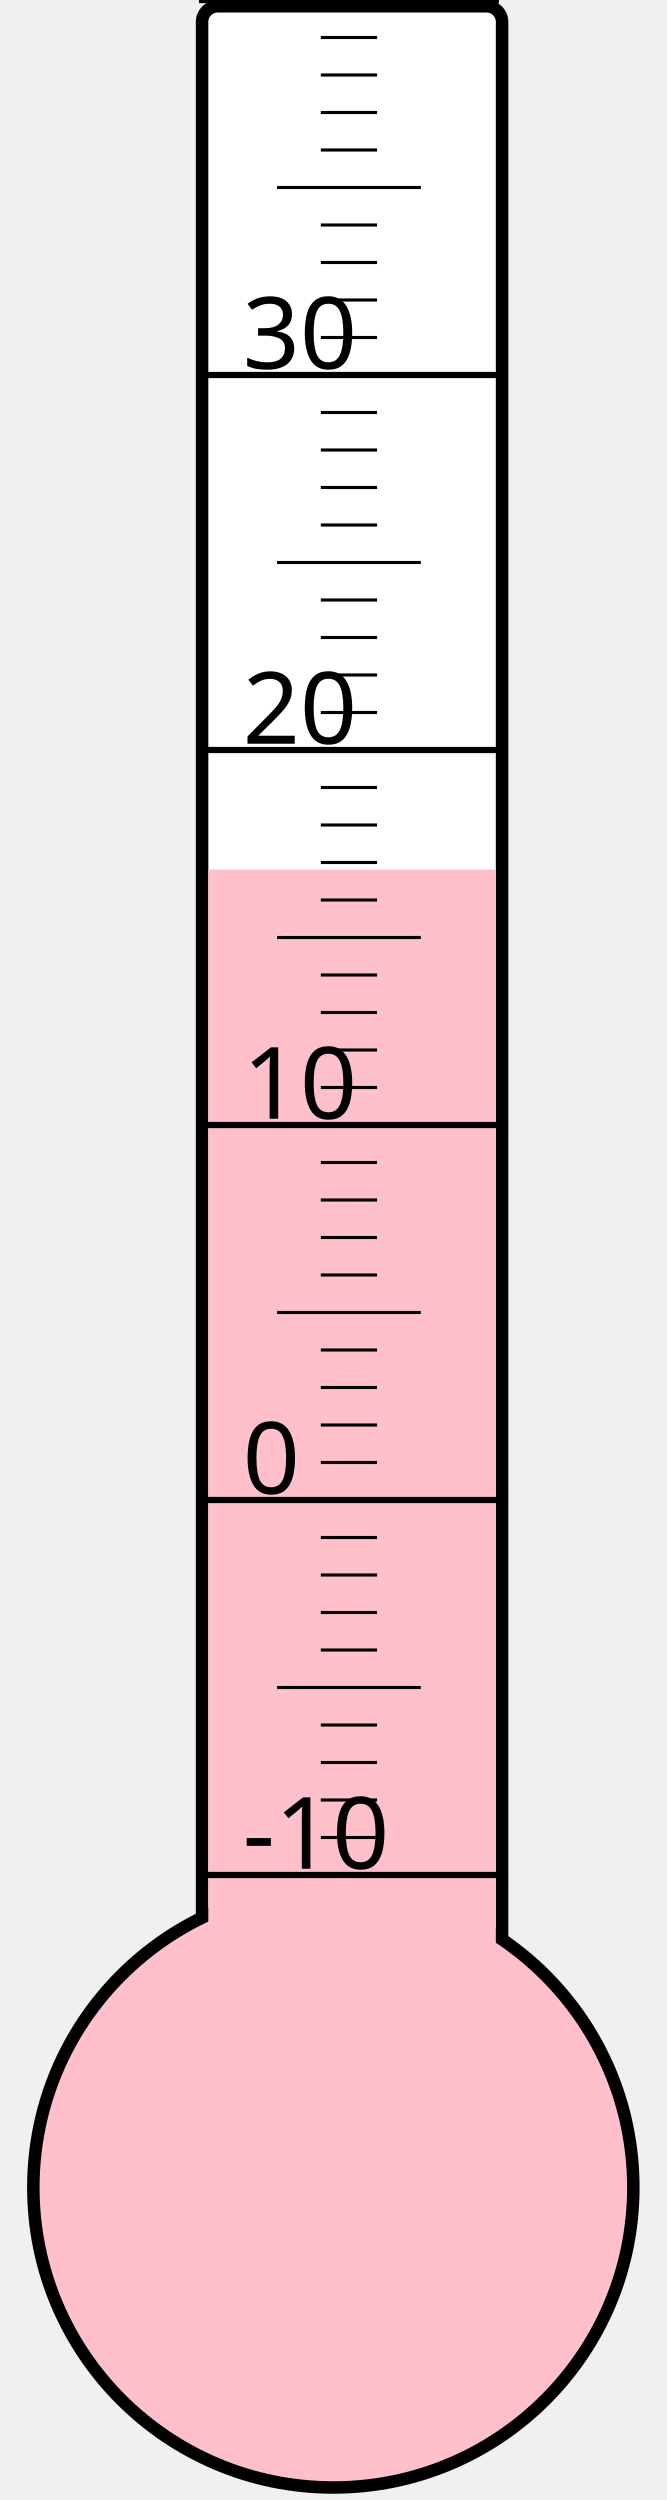
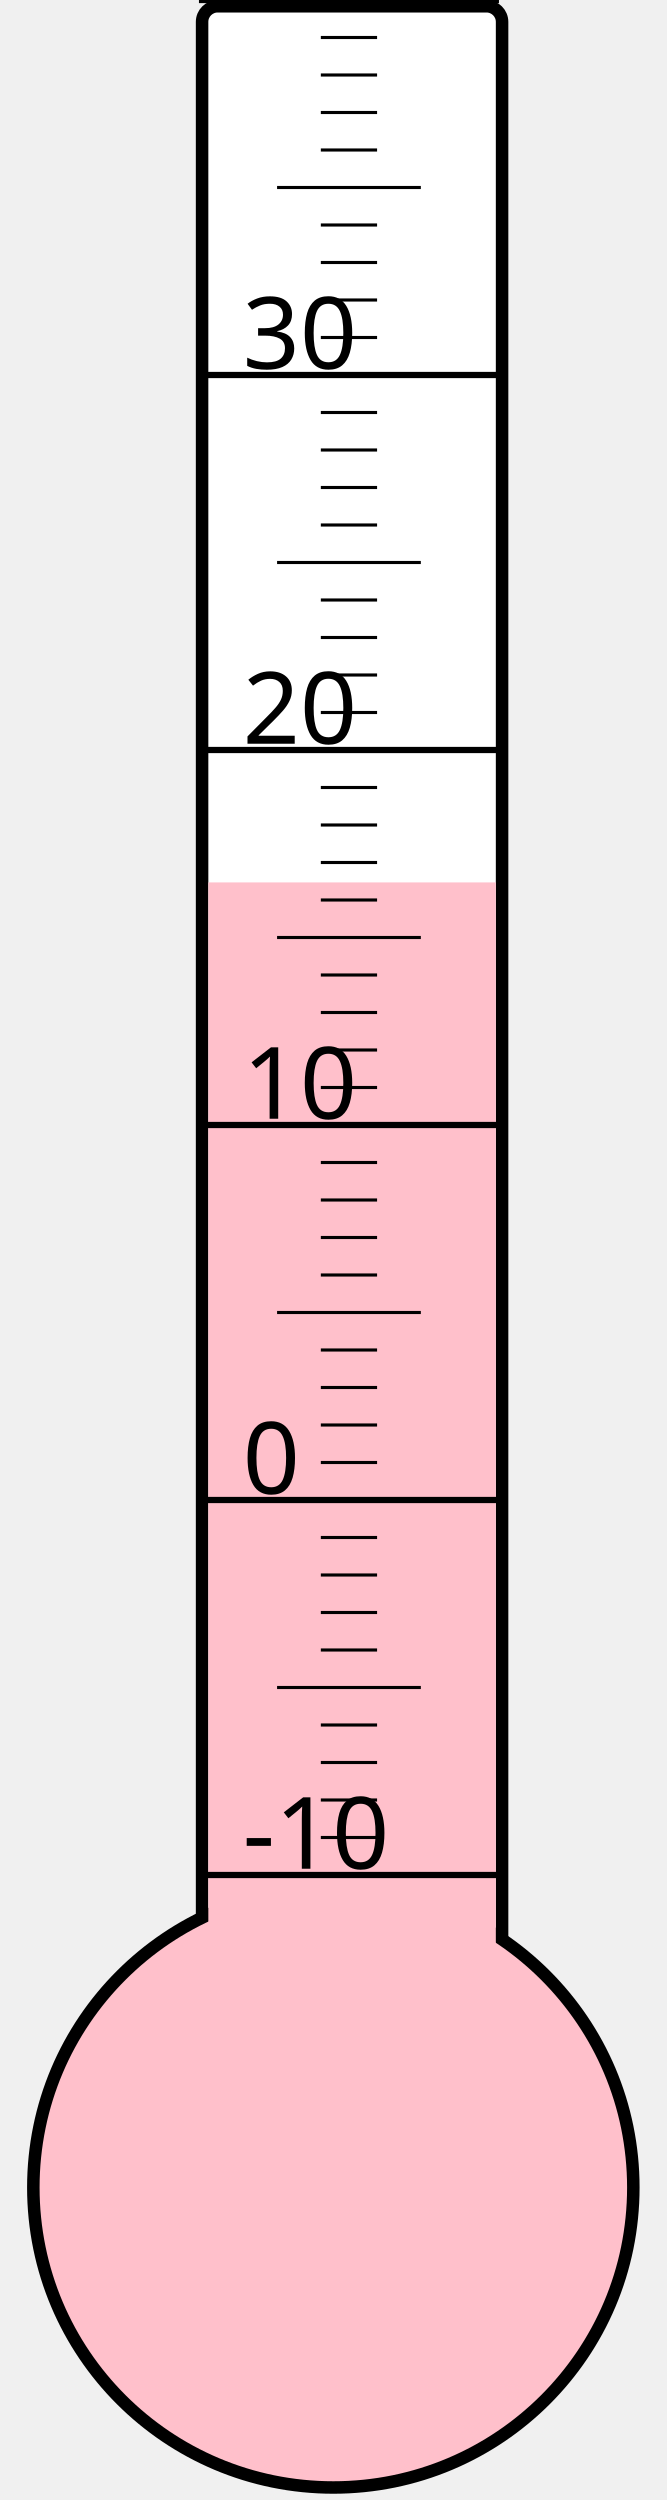
<svg xmlns="http://www.w3.org/2000/svg" width="40px" height="150px" viewBox="0 0 200 800">
  <rect width="200" height="800" x="0" y="0" style="fill: #ffffeb; fill-opacity: 0;" />
  <rect width="96" height="680" x="58" y="2" rx="5" ry="5" style="fill: white; fill-opacity: 1; stroke: black; stroke-width: 4;" />
  <circle cx="100" cy="700" r="96" style="fill: pink; stroke: black; stroke-width: 4;" />
-   <rect width="92" height="421.75" x="60" y="278.25" style="fill: pink; fill-opacity: 1; stroke-width: 0;" />
+   <rect width="92" height="417.625" x="60" y="282.375" style="fill: pink; fill-opacity: 1; stroke-width: 0;" />
  <text x="71" y="598" style="font-family: sans-serif; font-size: 24pt;">-10</text>
  <text x="71" y="478" style="font-family: sans-serif; font-size: 24pt;">0</text>
  <text x="71" y="358" style="font-family: sans-serif; font-size: 24pt;">10</text>
  <text x="71" y="238" style="font-family: sans-serif; font-size: 24pt;">20</text>
  <text x="71" y="118" style="font-family: sans-serif; font-size: 24pt;">30</text>
  <g style="stroke: black;">
    <line x1="57" y1="600" x2="153" y2="600" style="stroke-width: 2;" />
    <line x1="96" y1="588" x2="114" y2="588" style="stroke-width: 1;" />
    <line x1="96" y1="576" x2="114" y2="576" style="stroke-width: 1;" />
    <line x1="96" y1="564" x2="114" y2="564" style="stroke-width: 1;" />
    <line x1="96" y1="552" x2="114" y2="552" style="stroke-width: 1;" />
    <line x1="82" y1="540" x2="128" y2="540" style="stroke-width: 1;" />
    <line x1="96" y1="528" x2="114" y2="528" style="stroke-width: 1;" />
    <line x1="96" y1="516" x2="114" y2="516" style="stroke-width: 1;" />
    <line x1="96" y1="504" x2="114" y2="504" style="stroke-width: 1;" />
    <line x1="96" y1="492" x2="114" y2="492" style="stroke-width: 1;" />
    <line x1="57" y1="480" x2="153" y2="480" style="stroke-width: 2;" />
    <line x1="96" y1="468" x2="114" y2="468" style="stroke-width: 1;" />
    <line x1="96" y1="456" x2="114" y2="456" style="stroke-width: 1;" />
    <line x1="96" y1="444" x2="114" y2="444" style="stroke-width: 1;" />
    <line x1="96" y1="432" x2="114" y2="432" style="stroke-width: 1;" />
    <line x1="82" y1="420" x2="128" y2="420" style="stroke-width: 1;" />
    <line x1="96" y1="408" x2="114" y2="408" style="stroke-width: 1;" />
    <line x1="96" y1="396" x2="114" y2="396" style="stroke-width: 1;" />
    <line x1="96" y1="384" x2="114" y2="384" style="stroke-width: 1;" />
    <line x1="96" y1="372" x2="114" y2="372" style="stroke-width: 1;" />
    <line x1="57" y1="360" x2="153" y2="360" style="stroke-width: 2;" />
    <line x1="96" y1="348" x2="114" y2="348" style="stroke-width: 1;" />
    <line x1="96" y1="336" x2="114" y2="336" style="stroke-width: 1;" />
    <line x1="96" y1="324" x2="114" y2="324" style="stroke-width: 1;" />
    <line x1="96" y1="312" x2="114" y2="312" style="stroke-width: 1;" />
    <line x1="82" y1="300" x2="128" y2="300" style="stroke-width: 1;" />
    <line x1="96" y1="288" x2="114" y2="288" style="stroke-width: 1;" />
    <line x1="96" y1="276" x2="114" y2="276" style="stroke-width: 1;" />
    <line x1="96" y1="264" x2="114" y2="264" style="stroke-width: 1;" />
    <line x1="96" y1="252" x2="114" y2="252" style="stroke-width: 1;" />
    <line x1="57" y1="240" x2="153" y2="240" style="stroke-width: 2;" />
    <line x1="96" y1="228" x2="114" y2="228" style="stroke-width: 1;" />
    <line x1="96" y1="216" x2="114" y2="216" style="stroke-width: 1;" />
    <line x1="96" y1="204" x2="114" y2="204" style="stroke-width: 1;" />
    <line x1="96" y1="192" x2="114" y2="192" style="stroke-width: 1;" />
    <line x1="82" y1="180" x2="128" y2="180" style="stroke-width: 1;" />
    <line x1="96" y1="168" x2="114" y2="168" style="stroke-width: 1;" />
    <line x1="96" y1="156" x2="114" y2="156" style="stroke-width: 1;" />
    <line x1="96" y1="144" x2="114" y2="144" style="stroke-width: 1;" />
    <line x1="96" y1="132" x2="114" y2="132" style="stroke-width: 1;" />
    <line x1="57" y1="120" x2="153" y2="120" style="stroke-width: 2;" />
    <line x1="96" y1="108" x2="114" y2="108" style="stroke-width: 1;" />
    <line x1="96" y1="96" x2="114" y2="96" style="stroke-width: 1;" />
    <line x1="96" y1="84" x2="114" y2="84" style="stroke-width: 1;" />
    <line x1="96" y1="72" x2="114" y2="72" style="stroke-width: 1;" />
    <line x1="82" y1="60" x2="128" y2="60" style="stroke-width: 1;" />
    <line x1="96" y1="48" x2="114" y2="48" style="stroke-width: 1;" />
    <line x1="96" y1="36" x2="114" y2="36" style="stroke-width: 1;" />
    <line x1="96" y1="24" x2="114" y2="24" style="stroke-width: 1;" />
    <line x1="96" y1="12" x2="114" y2="12" style="stroke-width: 1;" />
    <line x1="57" y1="0" x2="153" y2="0" style="stroke-width: 2;" />
  </g>
</svg>
